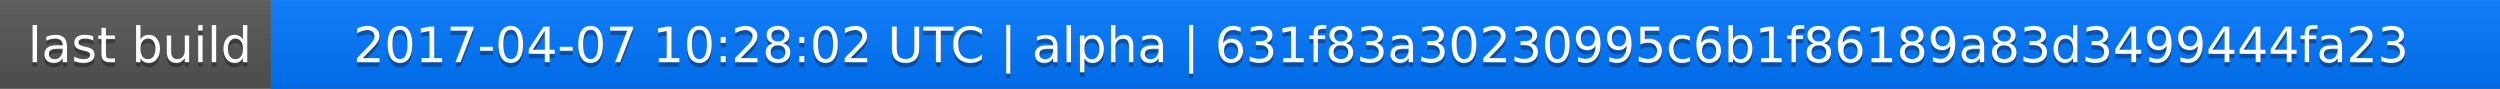
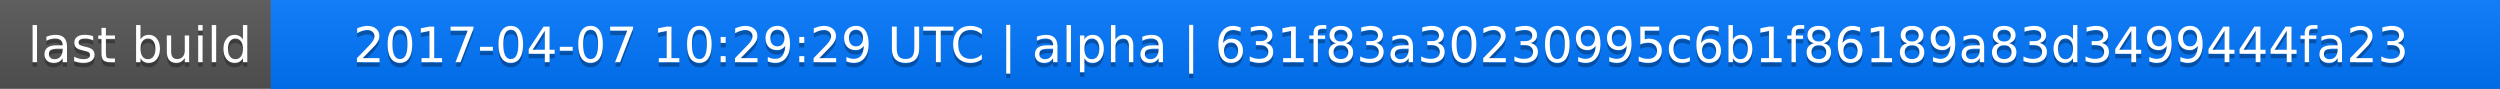
<svg xmlns="http://www.w3.org/2000/svg" width="563" height="20">
  <linearGradient id="a" x2="0" y2="100%">
    <stop offset="0" stop-color="#bbb" stop-opacity=".1" />
    <stop offset="1" stop-opacity=".1" />
  </linearGradient>
  <rect rx="0" width="563" height="20" fill="#555" />
  <rect rx="0" x="61" width="502" height="20" fill="#07f" />
  <path fill="#07f" d="M61 0h4v20h-4z" />
  <rect rx="0" width="563" height="20" fill="url(#a)" />
  <g fill="#fff" text-anchor="middle" font-family="DejaVu Sans,Verdana,Geneva,sans-serif" font-size="11">
    <text x="31.5" y="15" fill="#010101" fill-opacity=".3">last build</text>
    <text x="31.5" y="14">last build</text>
-     <text x="311" y="15" fill="#010101" fill-opacity=".3">2017-04-07 10:28:02 UTC | alpha | 631f83a30230995c6b1f86189a83d3499444fa23</text>
-     <text x="311" y="14">2017-04-07 10:28:02 UTC | alpha | 631f83a30230995c6b1f86189a83d3499444fa23</text>
+     <text x="311" y="15" fill="#010101" fill-opacity=".3">2017-04-07 10:29:29 UTC | alpha | 631f83a30230995c6b1f86189a83d3499444fa23</text>
+     <text x="311" y="14">2017-04-07 10:29:29 UTC | alpha | 631f83a30230995c6b1f86189a83d3499444fa23</text>
  </g>
</svg>
